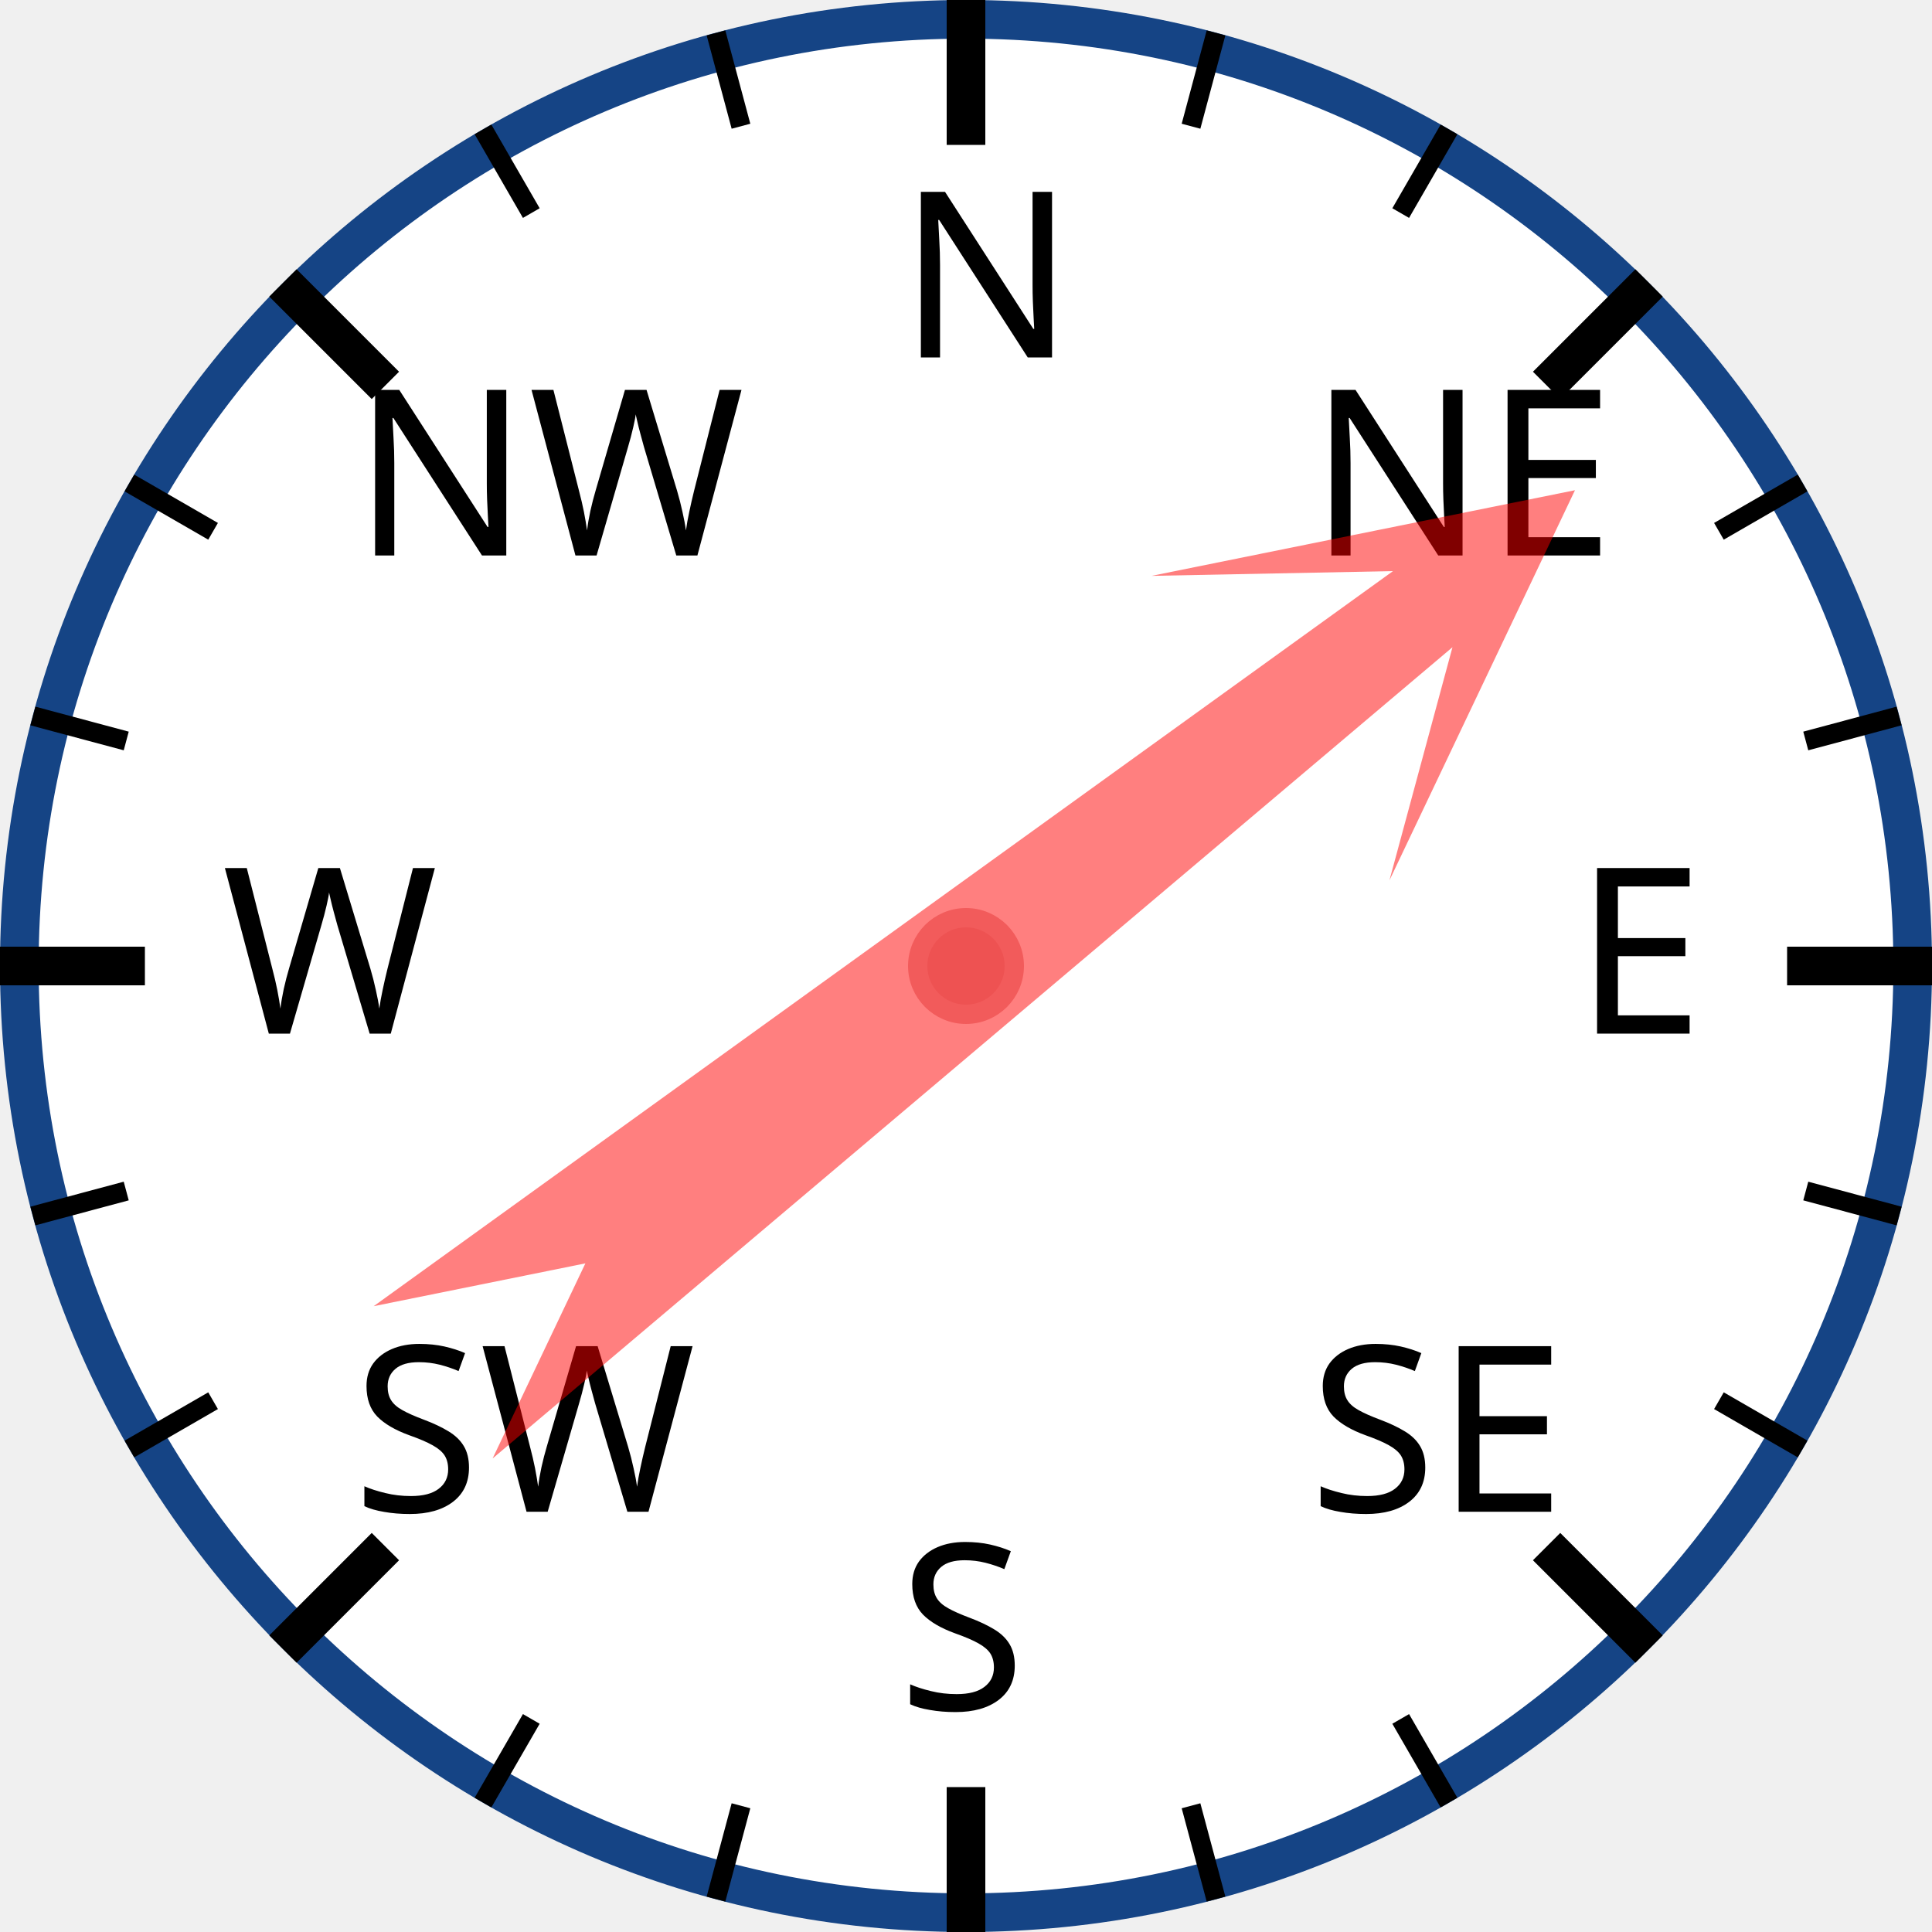
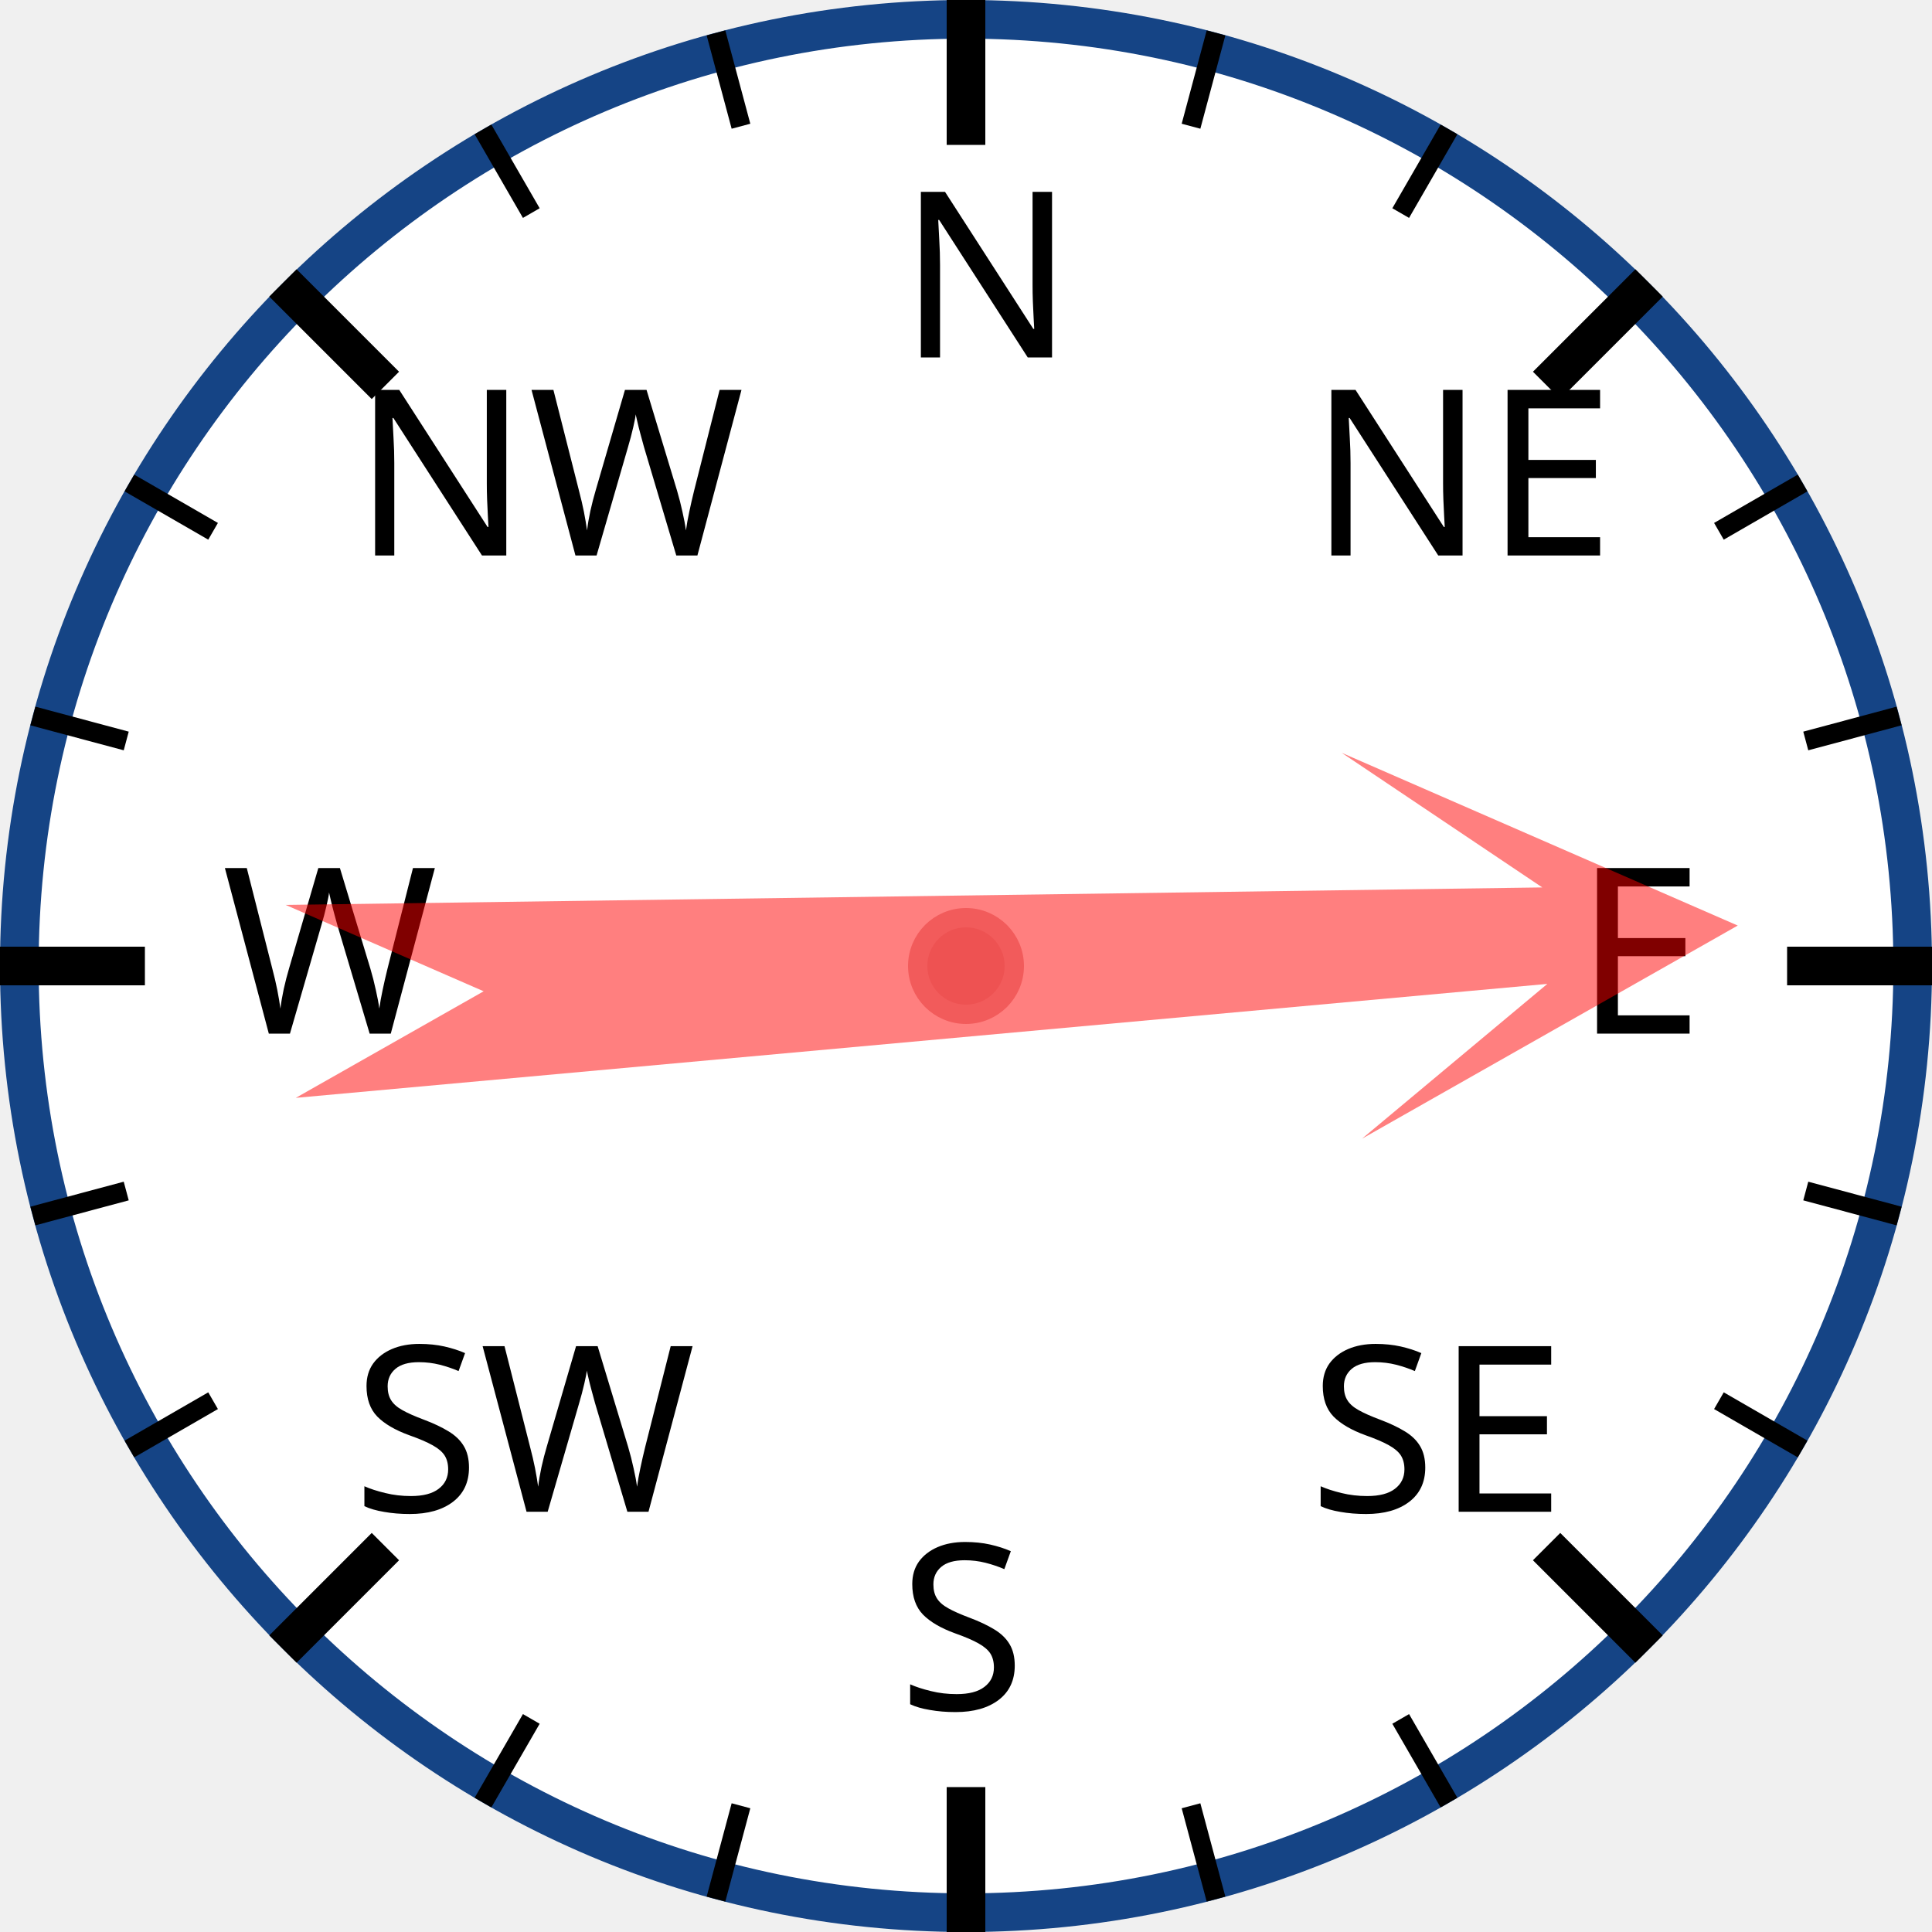
<svg xmlns="http://www.w3.org/2000/svg" width="120px" height="120px" viewBox="0 0 200 200">
  <circle cx="100" cy="100" r="98" style="fill: white; stroke: #154485; stroke-width: 4;" />
  <text x="93.0" y="37.0" style="font-family: sans-serif; font-size: 18pt;">N</text>
  <line x1="100.0" y1="0.0" x2="100.0" y2="15.0" style="stroke: black; stroke-width: 4;" />
  <line x1="74.118" y1="3.407" x2="76.706" y2="13.067" style="stroke: black; stroke-width: 2;" />
  <line x1="50" y1="13.397" x2="55" y2="22.058" style="stroke: black; stroke-width: 2;" />
  <text x="36.503" y="57.503" style="font-family: sans-serif; font-size: 18pt;">NW</text>
  <line x1="29.289" y1="29.289" x2="39.896" y2="39.896" style="stroke: black; stroke-width: 4;" />
  <line x1="13.397" y1="50" x2="22.058" y2="55" style="stroke: black; stroke-width: 2;" />
  <line x1="3.407" y1="74.118" x2="13.067" y2="76.706" style="stroke: black; stroke-width: 2;" />
  <text x="23.0" y="107.0" style="font-family: sans-serif; font-size: 18pt;">W</text>
  <line x1="0.0" y1="100.0" x2="15.0" y2="100.0" style="stroke: black; stroke-width: 4;" />
  <line x1="3.407" y1="125.882" x2="13.067" y2="123.294" style="stroke: black; stroke-width: 2;" />
  <line x1="13.397" y1="150" x2="22.058" y2="145" style="stroke: black; stroke-width: 2;" />
  <text x="36.503" y="156.497" style="font-family: sans-serif; font-size: 18pt;">SW</text>
  <line x1="29.289" y1="170.711" x2="39.896" y2="160.104" style="stroke: black; stroke-width: 4;" />
  <line x1="50" y1="186.603" x2="55" y2="177.942" style="stroke: black; stroke-width: 2;" />
  <line x1="74.118" y1="196.593" x2="76.706" y2="186.933" style="stroke: black; stroke-width: 2;" />
  <text x="93" y="177.0" style="font-family: sans-serif; font-size: 18pt;">S</text>
  <line x1="100" y1="200.0" x2="100" y2="185.0" style="stroke: black; stroke-width: 4;" />
  <line x1="125.882" y1="196.593" x2="123.294" y2="186.933" style="stroke: black; stroke-width: 2;" />
  <line x1="150.0" y1="186.603" x2="145.0" y2="177.942" style="stroke: black; stroke-width: 2;" />
  <text x="135.497" y="156.497" style="font-family: sans-serif; font-size: 18pt;">SE</text>
  <line x1="170.711" y1="170.711" x2="160.104" y2="160.104" style="stroke: black; stroke-width: 4;" />
  <line x1="186.603" y1="150" x2="177.942" y2="145" style="stroke: black; stroke-width: 2;" />
  <line x1="196.593" y1="125.882" x2="186.933" y2="123.294" style="stroke: black; stroke-width: 2;" />
  <text x="163.0" y="107" style="font-family: sans-serif; font-size: 18pt;">E</text>
  <line x1="200.0" y1="100" x2="185.0" y2="100" style="stroke: black; stroke-width: 4;" />
  <line x1="196.593" y1="74.118" x2="186.933" y2="76.706" style="stroke: black; stroke-width: 2;" />
  <line x1="186.603" y1="50" x2="177.942" y2="55" style="stroke: black; stroke-width: 2;" />
  <text x="135.497" y="57.503" style="font-family: sans-serif; font-size: 18pt;">NE</text>
  <line x1="170.711" y1="29.289" x2="160.104" y2="39.896" style="stroke: black; stroke-width: 4;" />
  <line x1="150" y1="13.397" x2="145" y2="22.058" style="stroke: black; stroke-width: 2;" />
  <line x1="125.882" y1="3.407" x2="123.294" y2="13.067" style="stroke: black; stroke-width: 2;" />
-   <polygon points="100 20 120 60 105 40 110 170 100 150 90 170 95 40 80 60" style="fill: red; fill-opacity: 0.5;" transform="rotate(52,100,100)" />
+   <polygon points="100 20 120 60 105 40 110 170 100 150 90 170 95 40 80 60" style="fill: red; fill-opacity: 0.5;" transform="rotate(87,100,100)" />
  <circle cx="100" cy="100" r="5" style="fill: #EE5252; stroke: #F25B5B; stroke-width: 2;" />
</svg>
